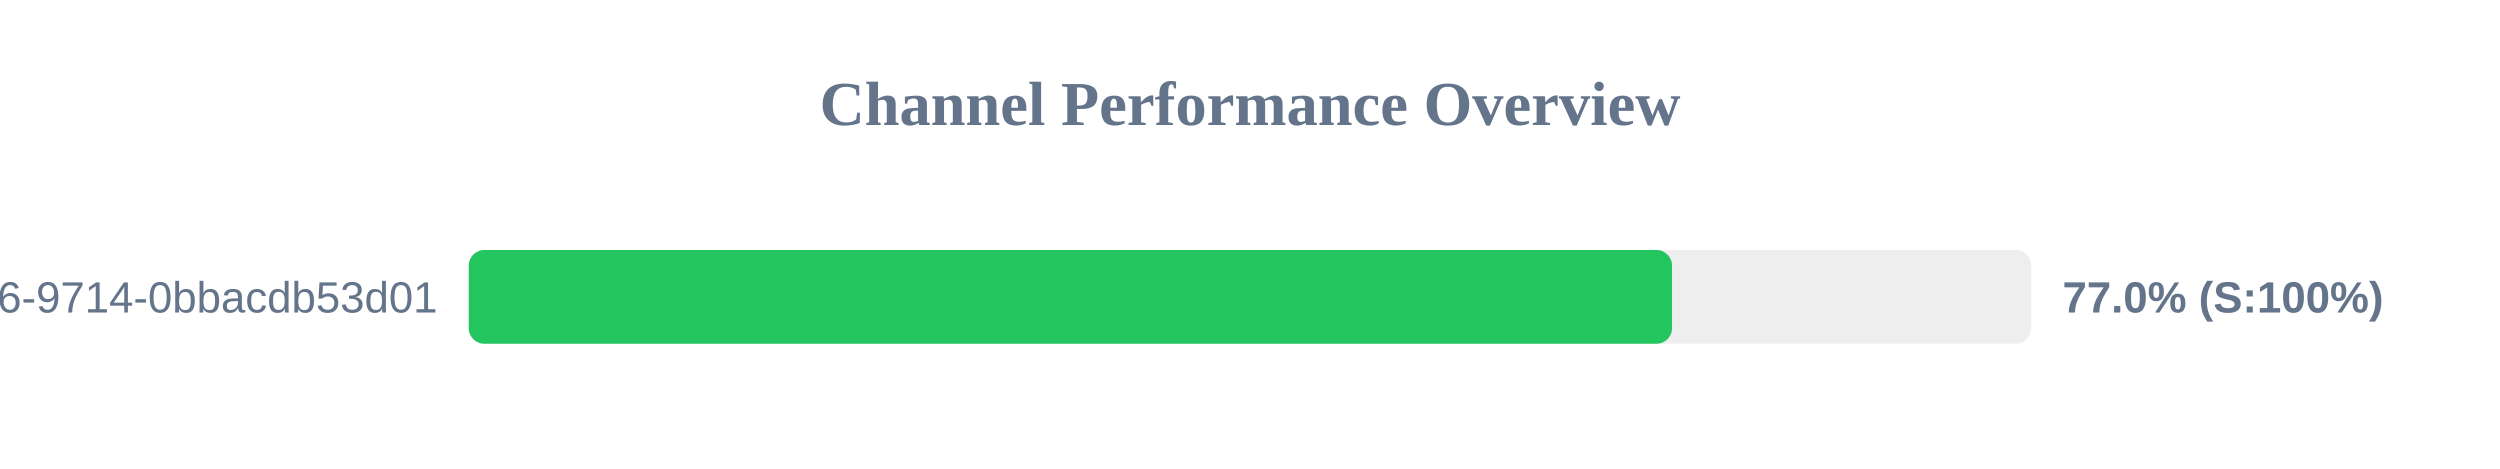
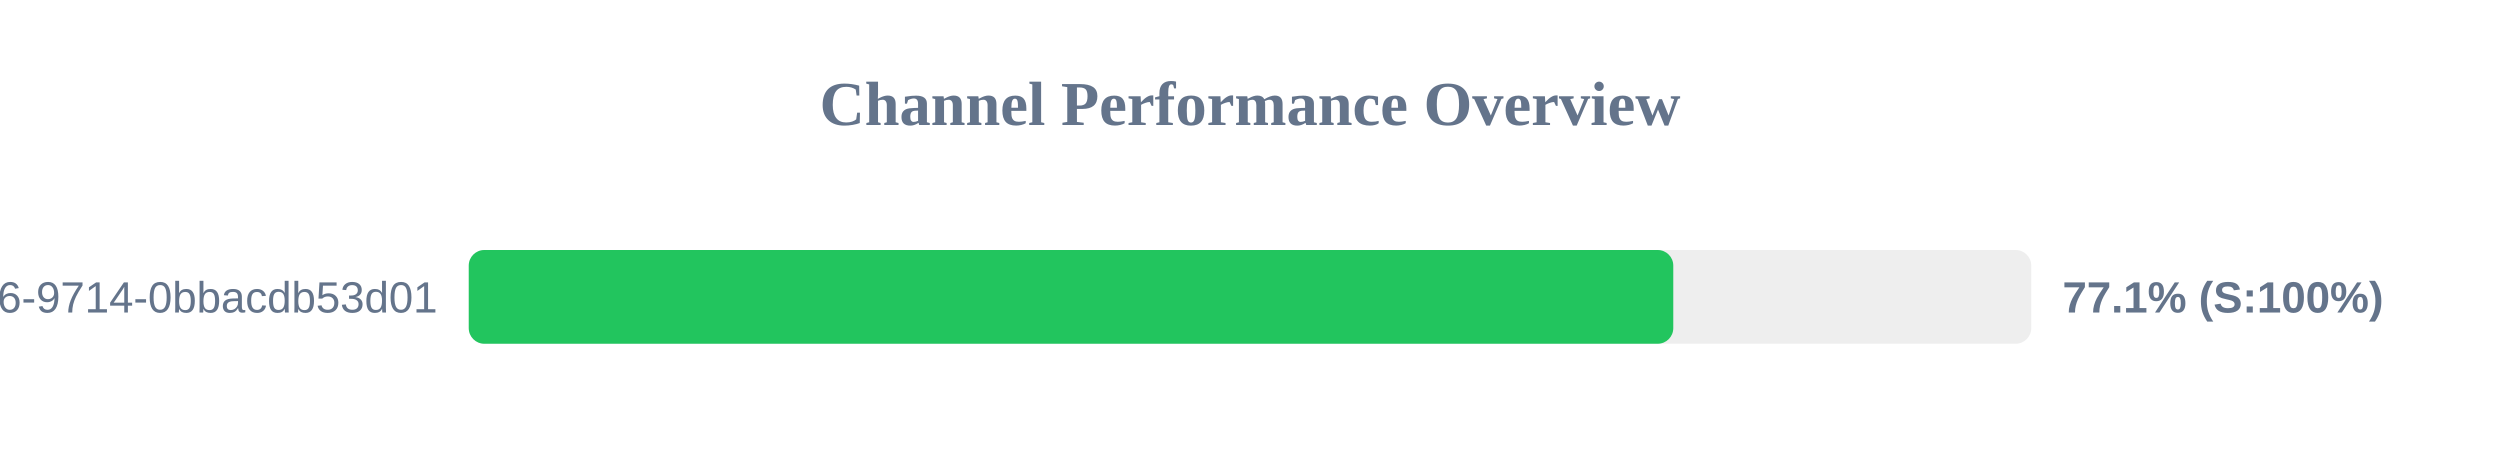
<svg xmlns="http://www.w3.org/2000/svg" width="800" height="150" version="1.1">
  <style>
        .row { font: 14px Arial; fill: #64748b; }
        .score { font: bold 14px Arial; fill: #64748b; }
    </style>
  <text x="400" y="40" text-anchor="middle" font-size="20px" font-weight="bold" fill="#64748b">Channel Performance Overview</text>
  <rect x="150" y="80" width="500" height="30" fill="#eee" rx="5" />
-   <rect x="150" y="80" width="385.05" height="30" fill="#22c55e" rx="5" />
+   <rect x="150" y="80" width="385.45" height="30" fill="#22c55e" rx="5" />
  <text x="140" y="100" text-anchor="end" class="row">?uuid=23125f6e-ec56-4c26-9714-0bbacdb53d01</text>
-   <text x="660" y="100" text-anchor="start" class="score">77.0% (S:100%)</text>
+   <text x="660" y="100" text-anchor="start" class="score">77.1% (S:100%)</text>
</svg>
